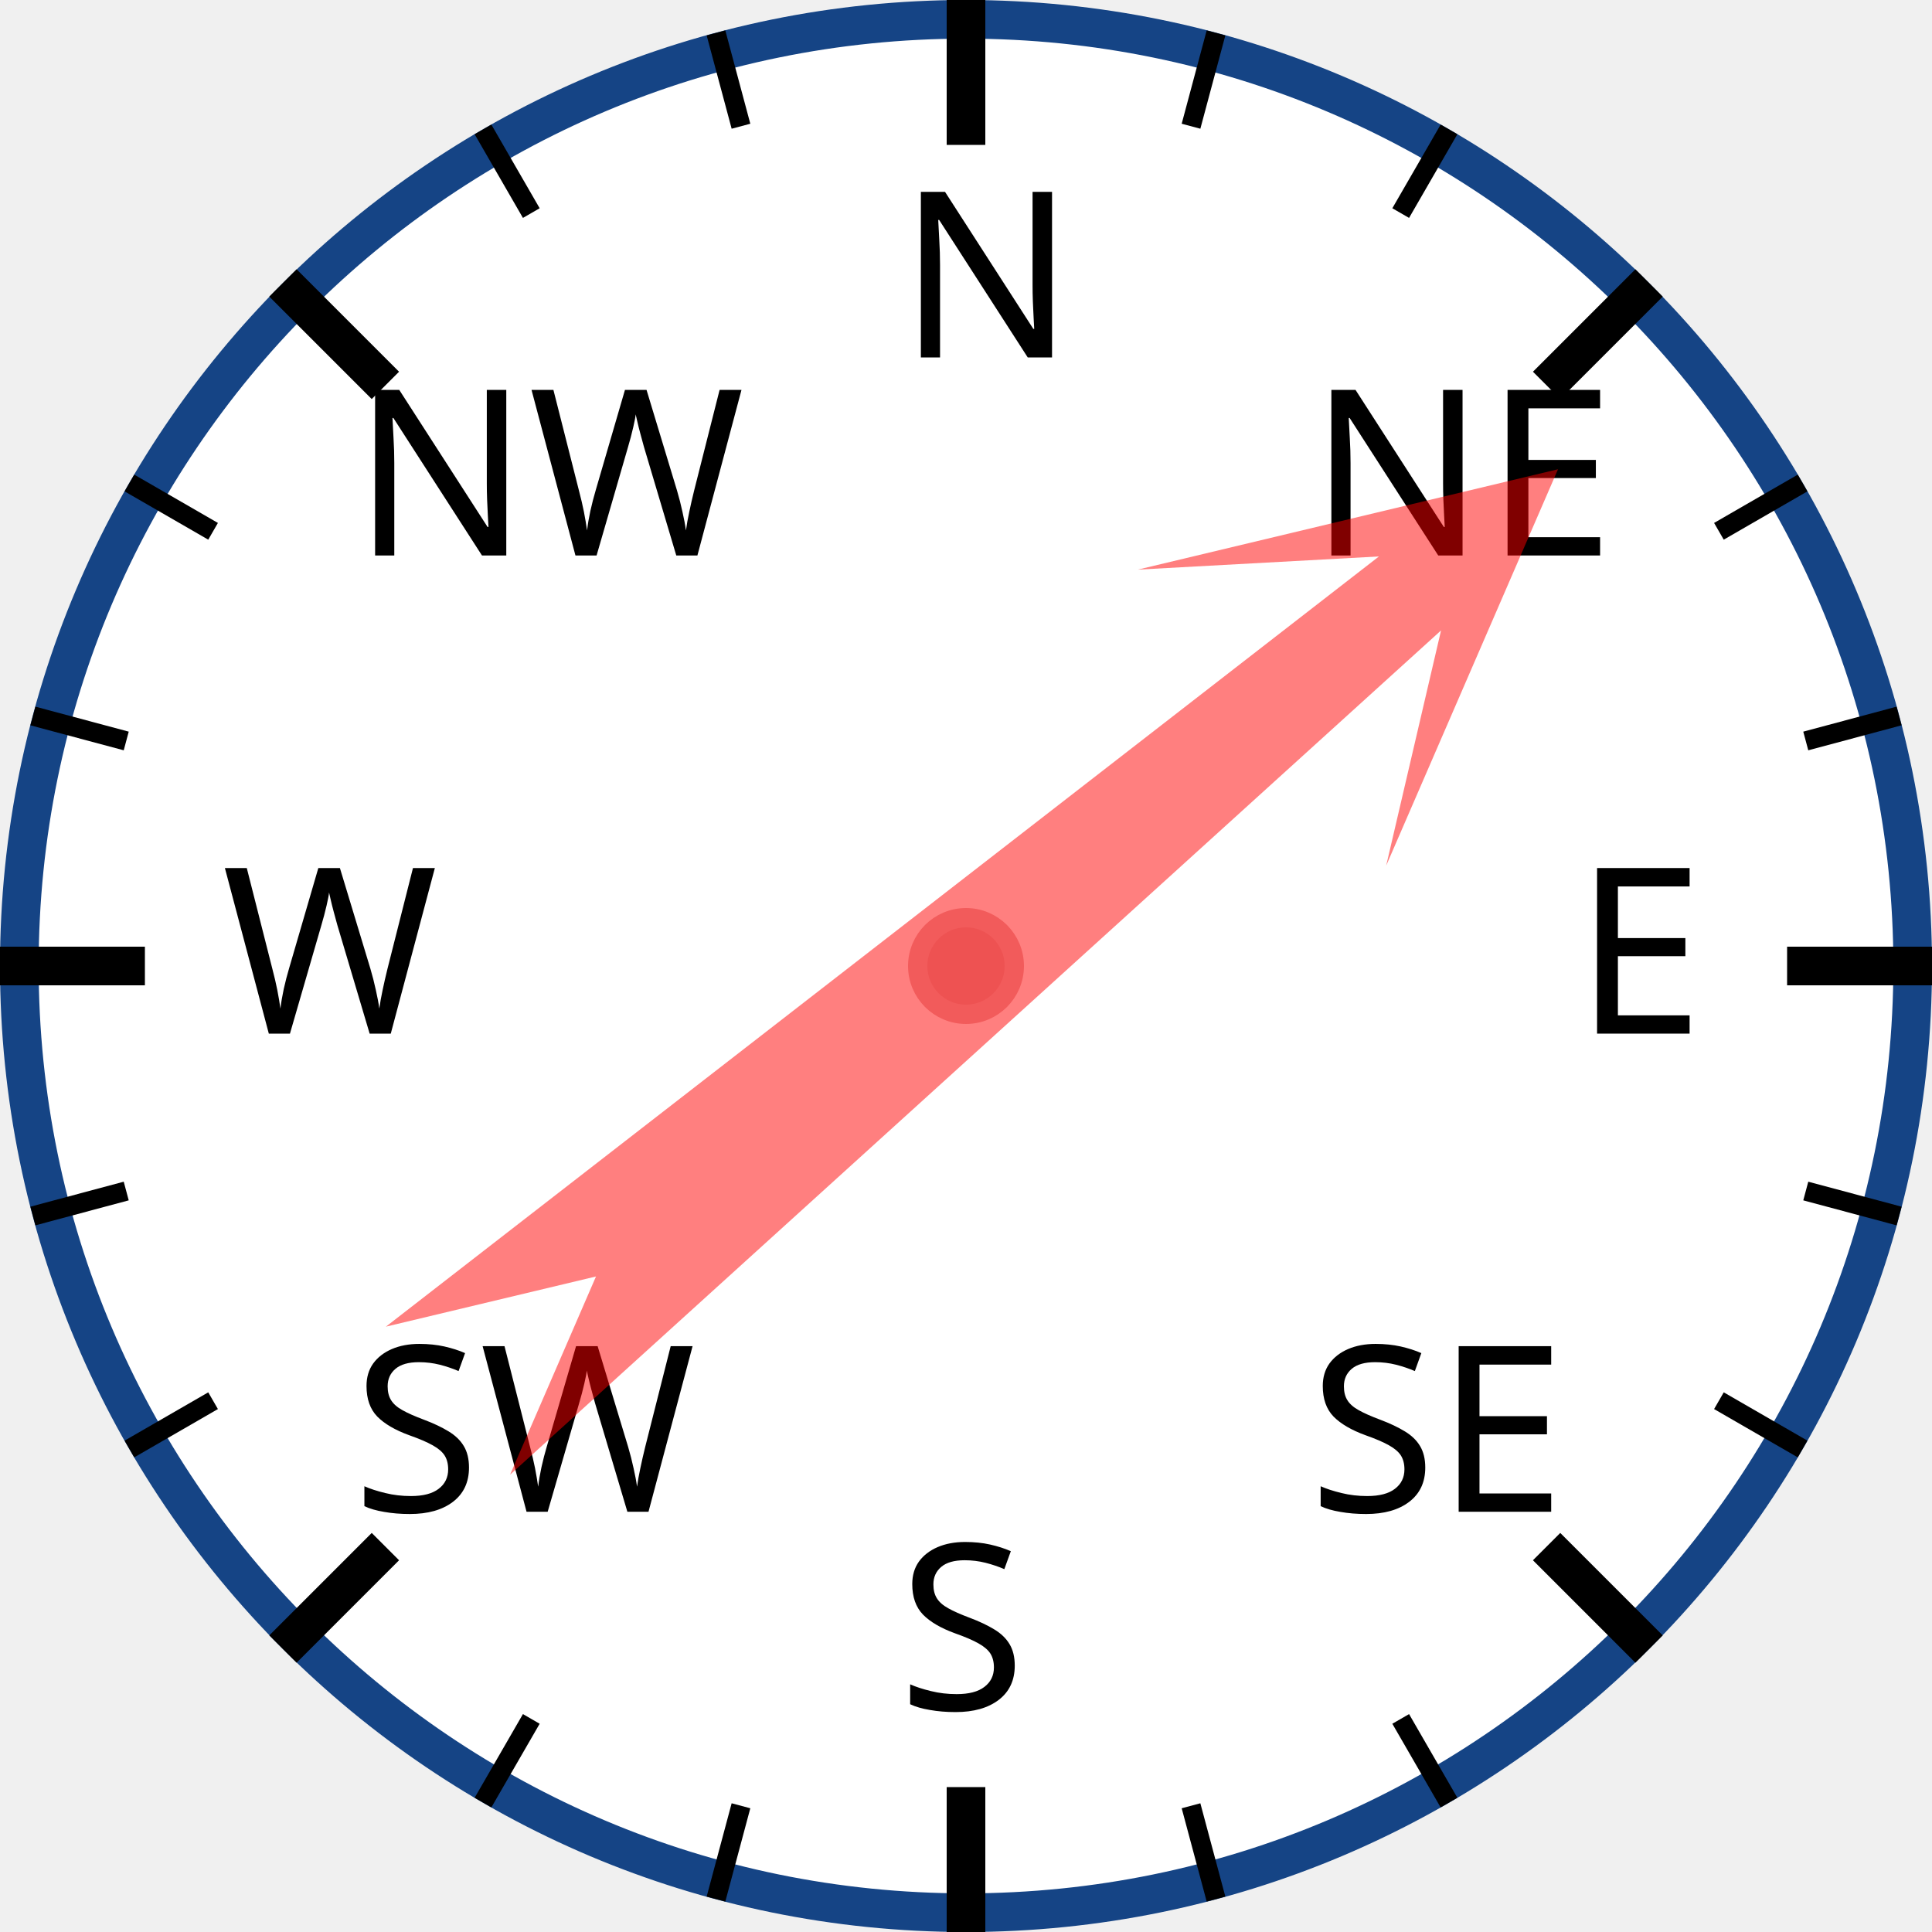
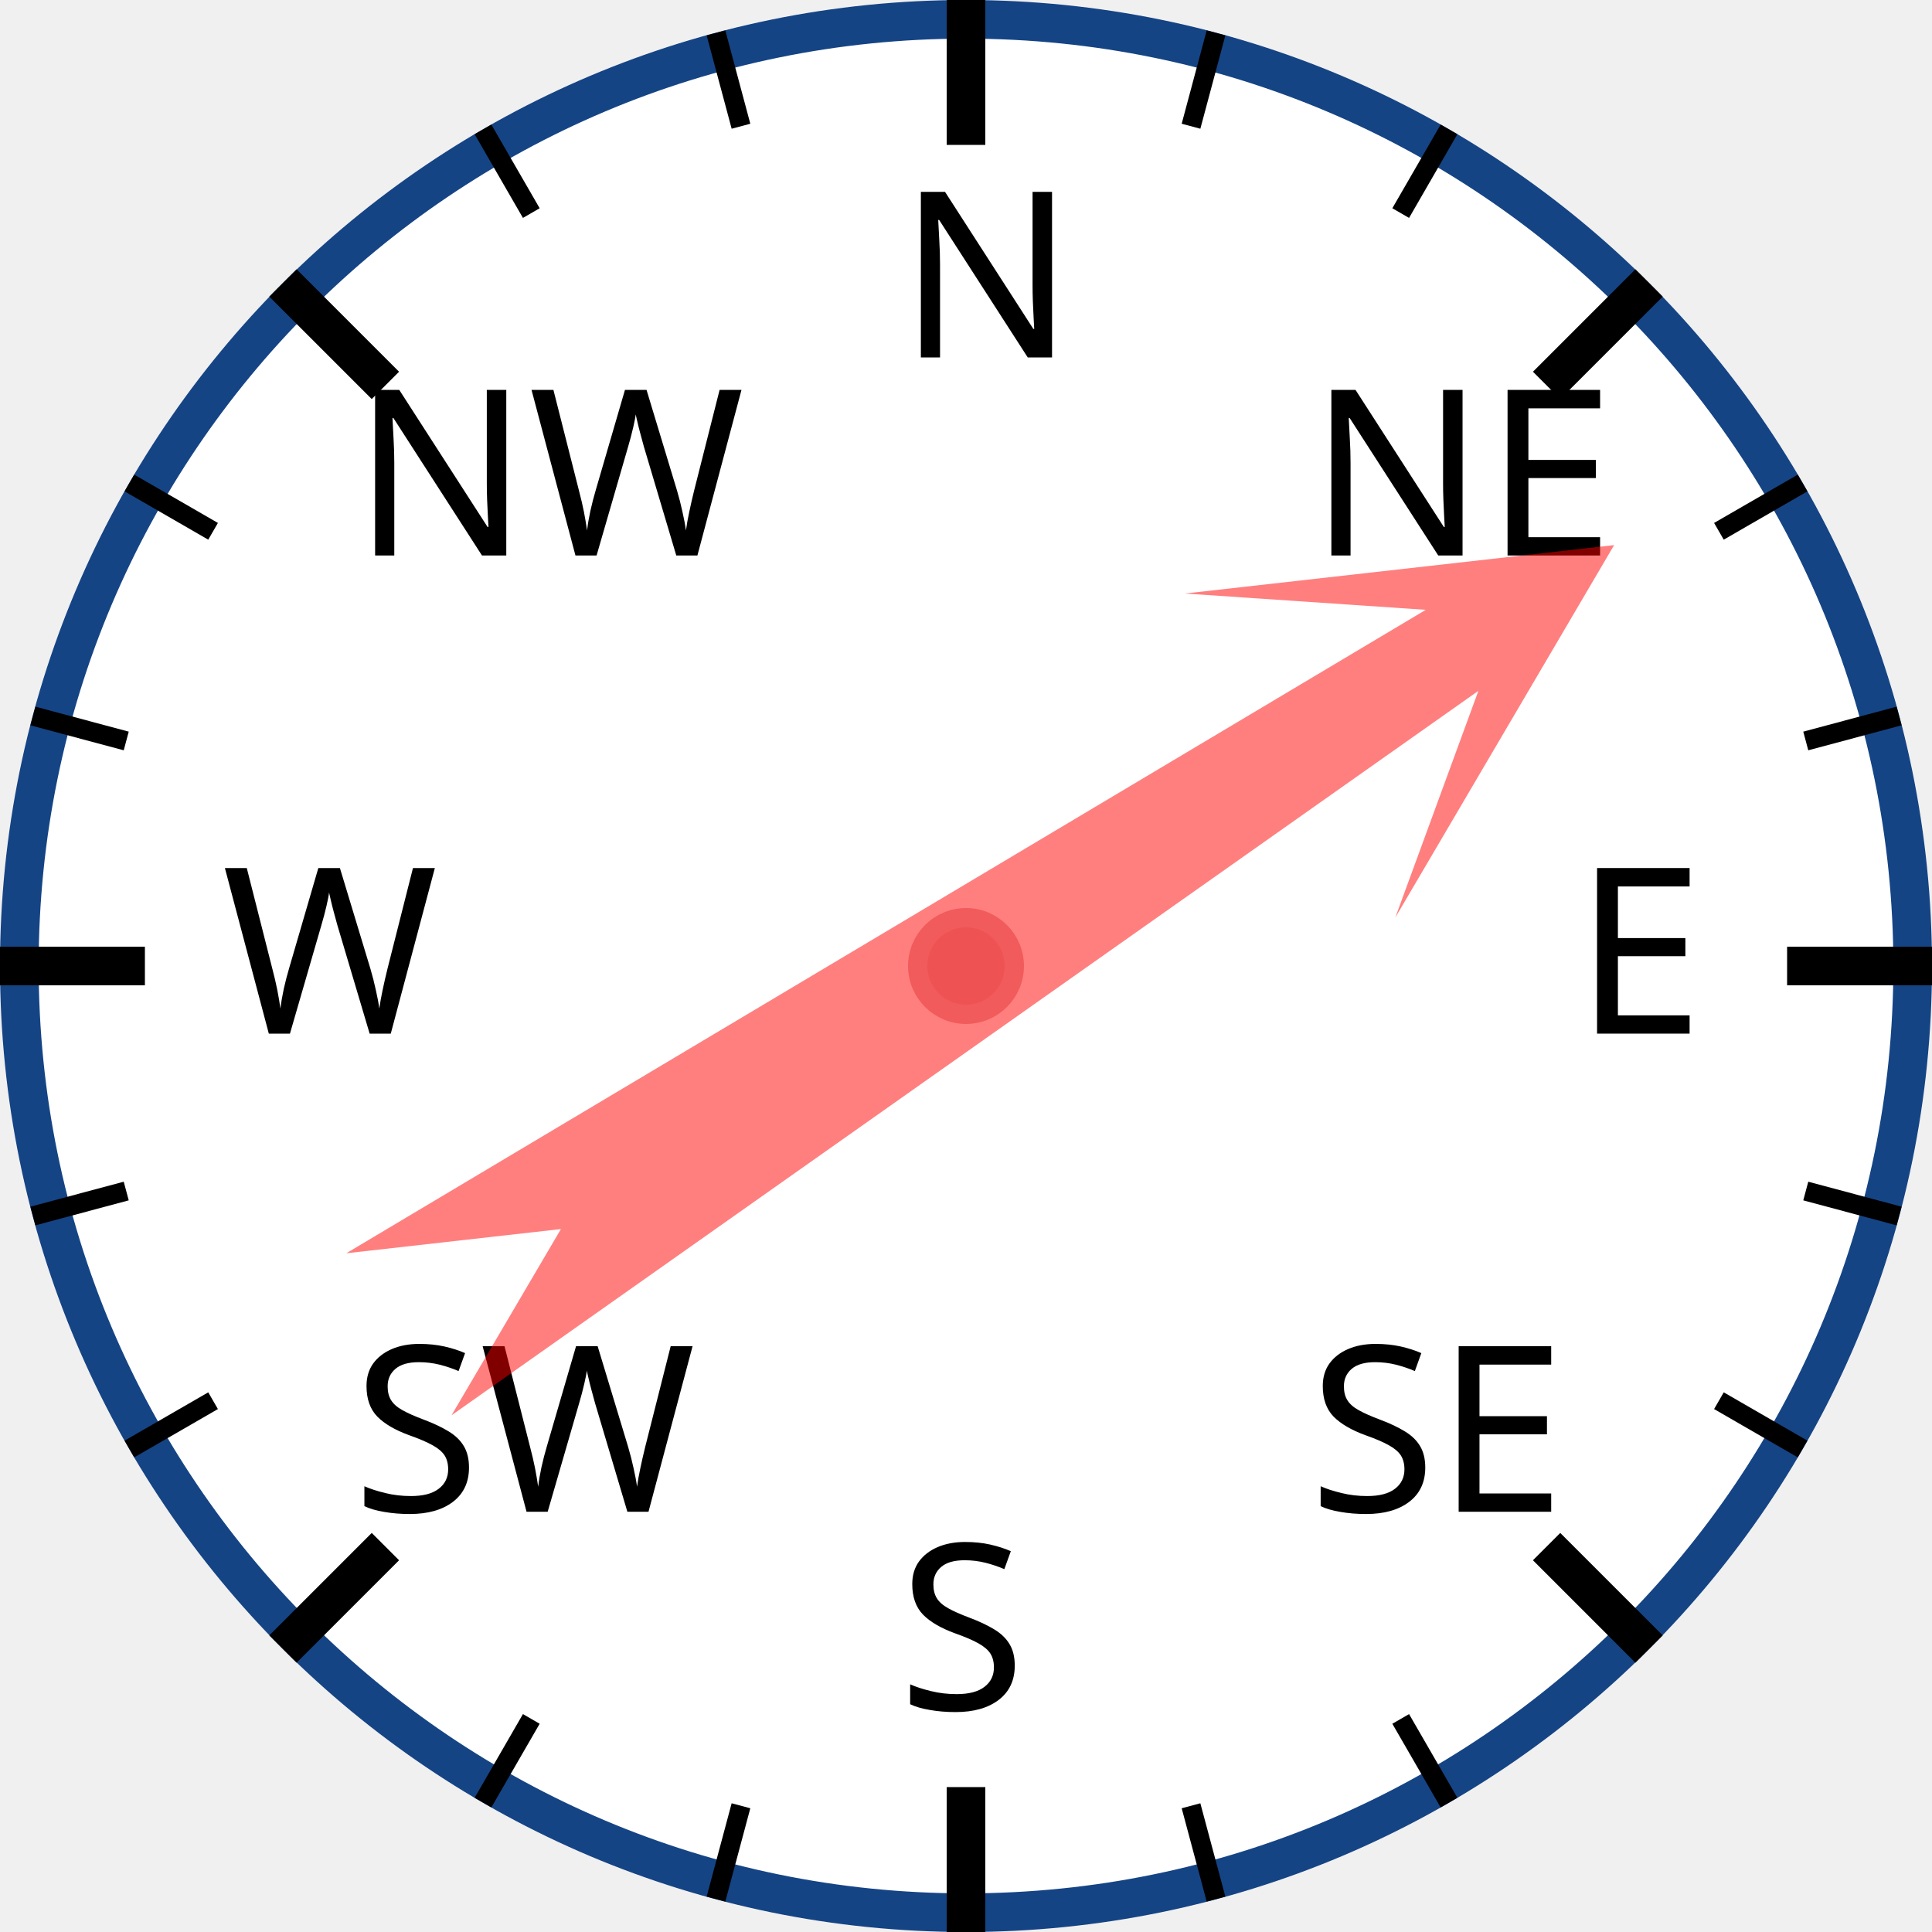
<svg xmlns="http://www.w3.org/2000/svg" width="120px" height="120px" viewBox="0 0 200 200">
  <circle cx="100" cy="100" r="98" style="fill: white; stroke: #154485; stroke-width: 4;" />
  <text x="93.0" y="37.0" style="font-family: sans-serif; font-size: 18pt;">N</text>
  <line x1="100.0" y1="0.0" x2="100.0" y2="15.0" style="stroke: black; stroke-width: 4;" />
  <line x1="74.118" y1="3.407" x2="76.706" y2="13.067" style="stroke: black; stroke-width: 2;" />
  <line x1="50" y1="13.397" x2="55" y2="22.058" style="stroke: black; stroke-width: 2;" />
  <text x="36.503" y="57.503" style="font-family: sans-serif; font-size: 18pt;">NW</text>
  <line x1="29.289" y1="29.289" x2="39.896" y2="39.896" style="stroke: black; stroke-width: 4;" />
  <line x1="13.397" y1="50" x2="22.058" y2="55" style="stroke: black; stroke-width: 2;" />
  <line x1="3.407" y1="74.118" x2="13.067" y2="76.706" style="stroke: black; stroke-width: 2;" />
  <text x="23.0" y="107.0" style="font-family: sans-serif; font-size: 18pt;">W</text>
  <line x1="0.0" y1="100.0" x2="15.0" y2="100.0" style="stroke: black; stroke-width: 4;" />
  <line x1="3.407" y1="125.882" x2="13.067" y2="123.294" style="stroke: black; stroke-width: 2;" />
  <line x1="13.397" y1="150" x2="22.058" y2="145" style="stroke: black; stroke-width: 2;" />
  <text x="36.503" y="156.497" style="font-family: sans-serif; font-size: 18pt;">SW</text>
  <line x1="29.289" y1="170.711" x2="39.896" y2="160.104" style="stroke: black; stroke-width: 4;" />
  <line x1="50" y1="186.603" x2="55" y2="177.942" style="stroke: black; stroke-width: 2;" />
  <line x1="74.118" y1="196.593" x2="76.706" y2="186.933" style="stroke: black; stroke-width: 2;" />
  <text x="93" y="177.0" style="font-family: sans-serif; font-size: 18pt;">S</text>
  <line x1="100" y1="200.0" x2="100" y2="185.0" style="stroke: black; stroke-width: 4;" />
  <line x1="125.882" y1="196.593" x2="123.294" y2="186.933" style="stroke: black; stroke-width: 2;" />
  <line x1="150.0" y1="186.603" x2="145.0" y2="177.942" style="stroke: black; stroke-width: 2;" />
  <text x="135.497" y="156.497" style="font-family: sans-serif; font-size: 18pt;">SE</text>
  <line x1="170.711" y1="170.711" x2="160.104" y2="160.104" style="stroke: black; stroke-width: 4;" />
  <line x1="186.603" y1="150" x2="177.942" y2="145" style="stroke: black; stroke-width: 2;" />
  <line x1="196.593" y1="125.882" x2="186.933" y2="123.294" style="stroke: black; stroke-width: 2;" />
  <text x="163.0" y="107" style="font-family: sans-serif; font-size: 18pt;">E</text>
  <line x1="200.0" y1="100" x2="185.0" y2="100" style="stroke: black; stroke-width: 4;" />
  <line x1="196.593" y1="74.118" x2="186.933" y2="76.706" style="stroke: black; stroke-width: 2;" />
  <line x1="186.603" y1="50" x2="177.942" y2="55" style="stroke: black; stroke-width: 2;" />
  <text x="135.497" y="57.503" style="font-family: sans-serif; font-size: 18pt;">NE</text>
  <line x1="170.711" y1="29.289" x2="160.104" y2="39.896" style="stroke: black; stroke-width: 4;" />
  <line x1="150" y1="13.397" x2="145" y2="22.058" style="stroke: black; stroke-width: 2;" />
  <line x1="125.882" y1="3.407" x2="123.294" y2="13.067" style="stroke: black; stroke-width: 2;" />
-   <polygon points="100 20 120 60 105 40 110 170 100 150 90 170 95 40 80 60" style="fill: red; fill-opacity: 0.5;" transform="rotate(50,100,100)" />
+   <polygon points="100 20 120 60 105 40 110 170 100 150 90 170 95 40 80 60" style="fill: red; fill-opacity: 0.5;" transform="rotate(57,100,100)" />
  <circle cx="100" cy="100" r="5" style="fill: #EE5252; stroke: #F25B5B; stroke-width: 2;" />
</svg>
